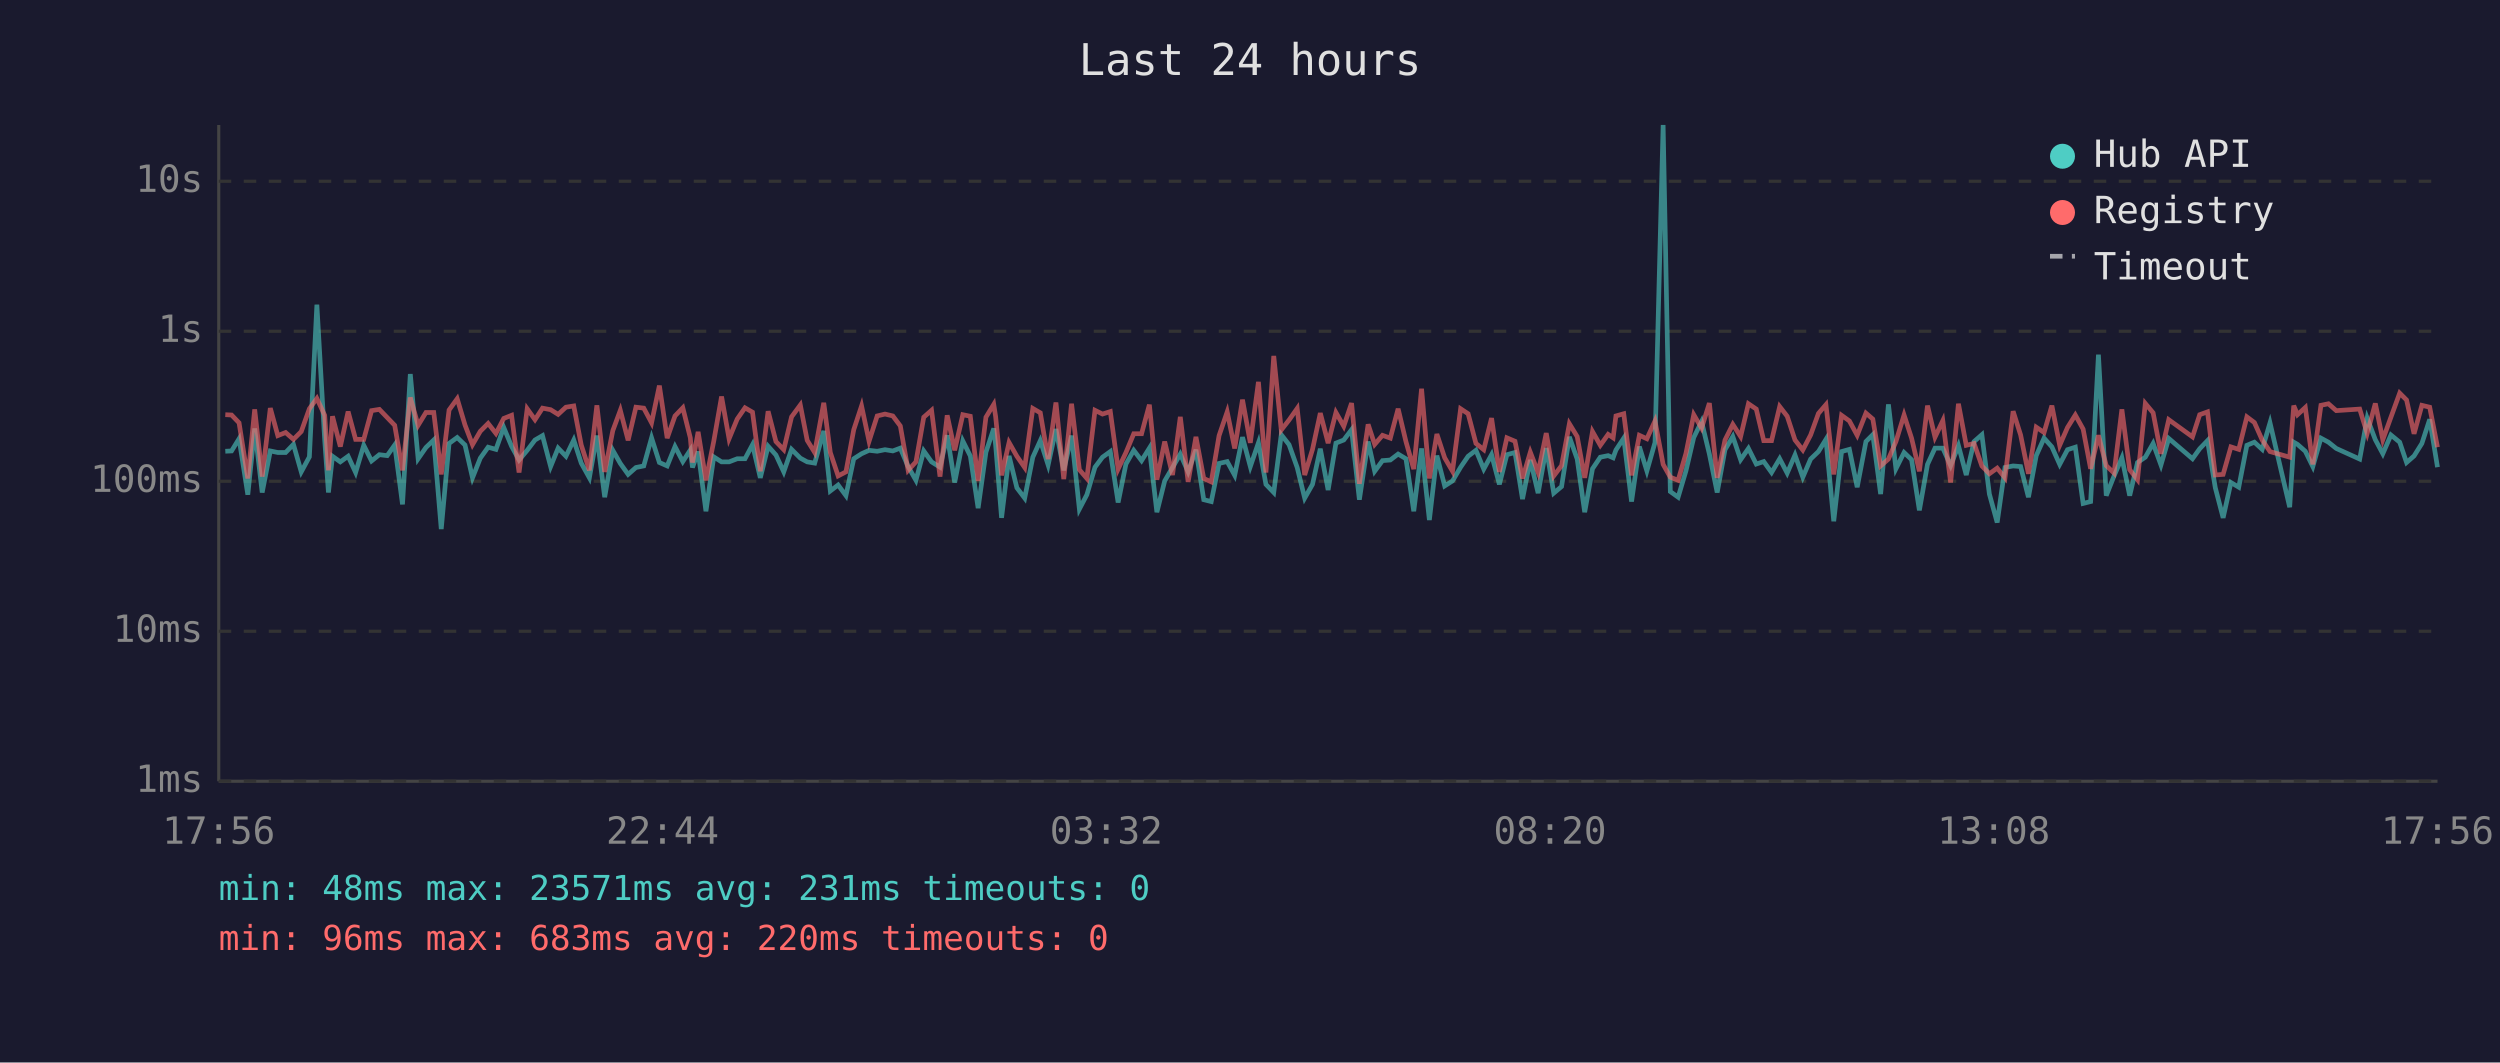
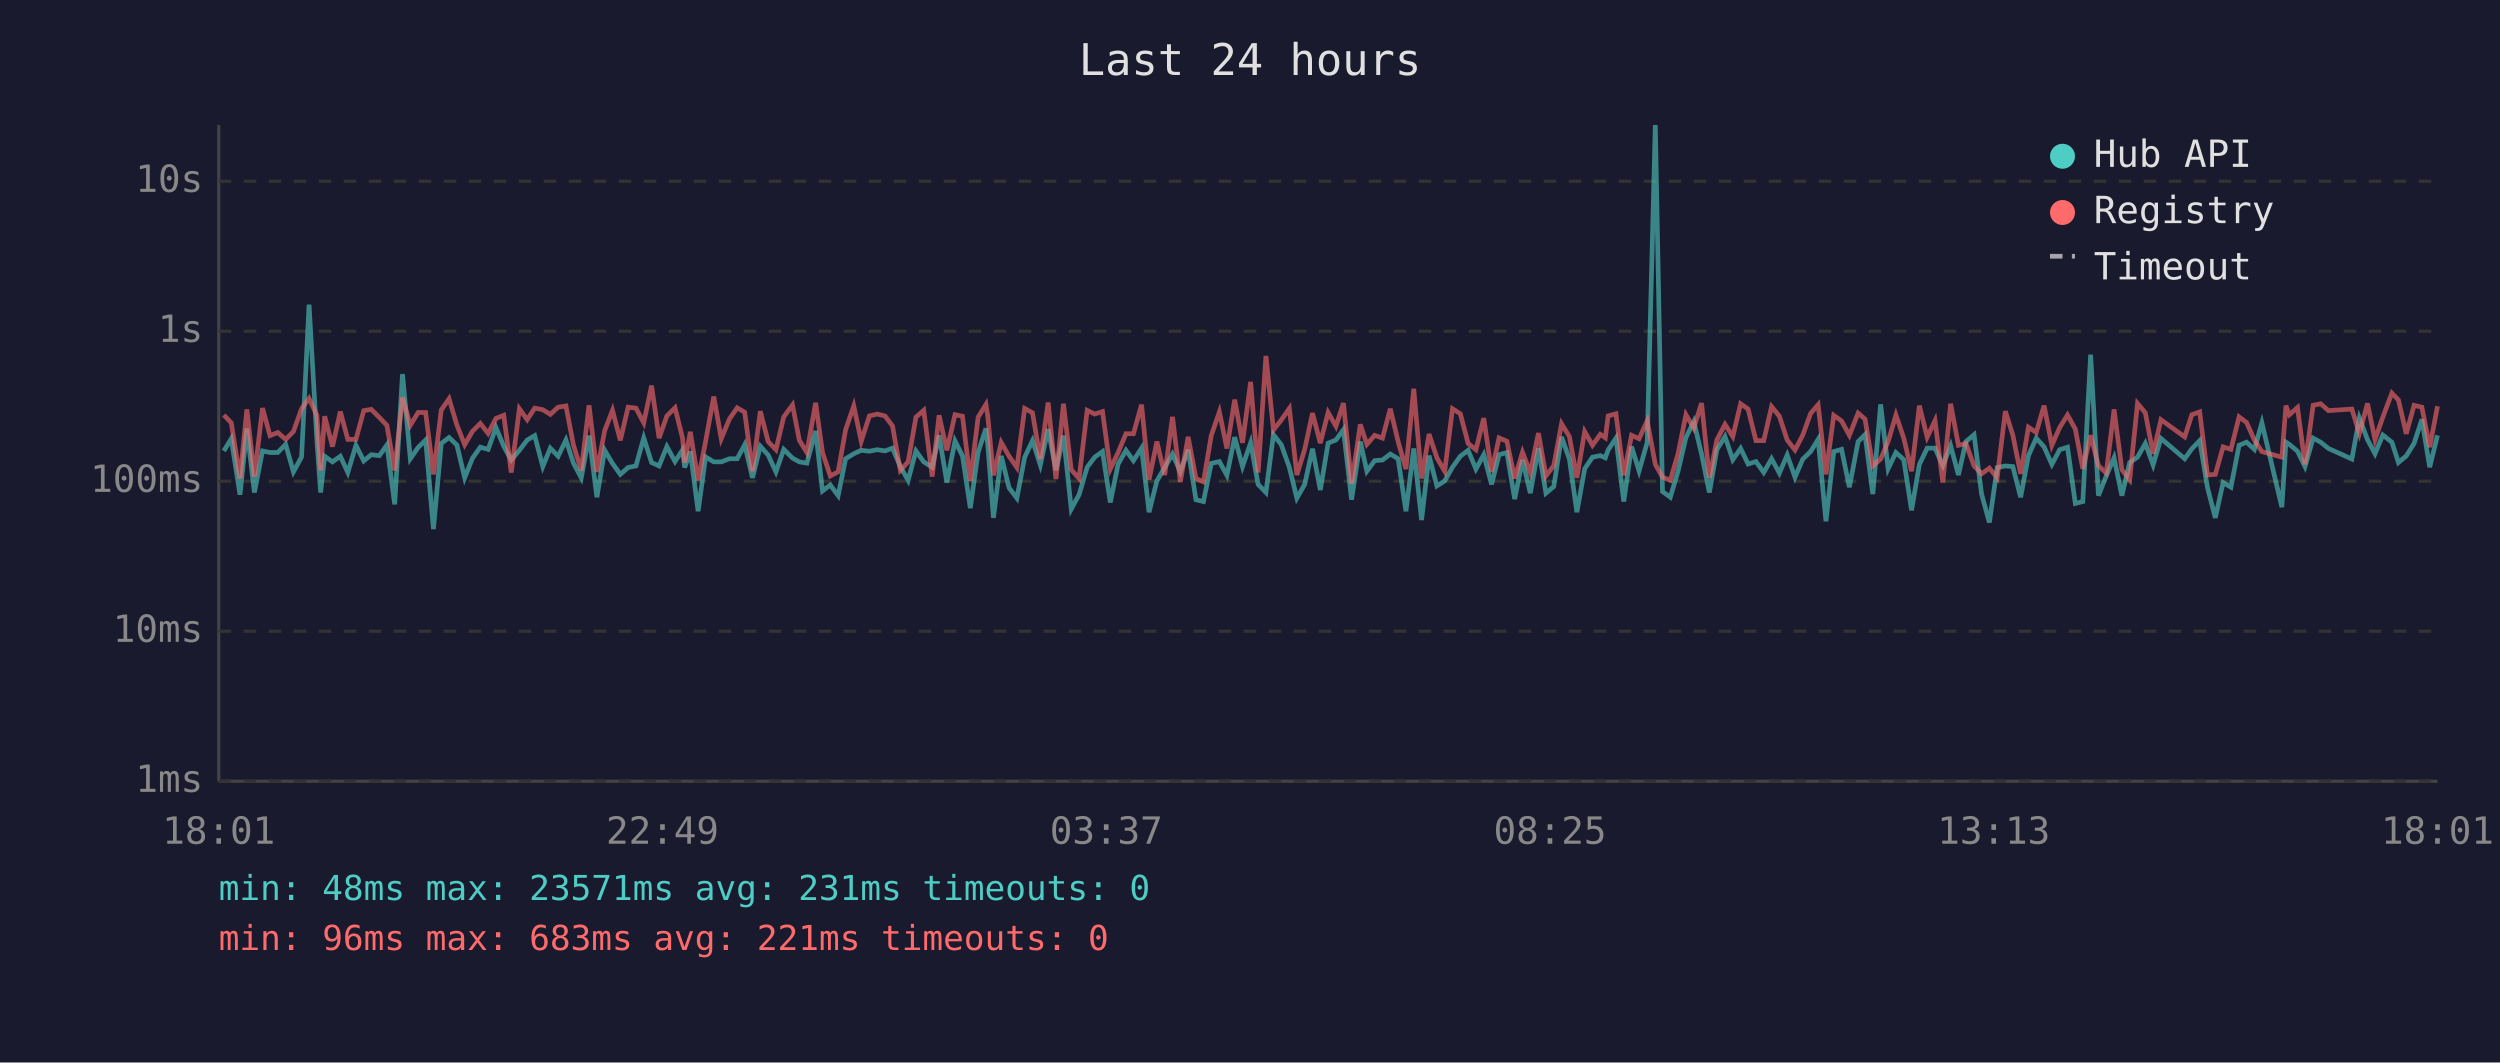
<svg xmlns="http://www.w3.org/2000/svg" viewBox="0 0 800 340" font-family="monospace" font-size="12">
  <rect width="800" height="340" fill="#1a1a2e" />
  <text x="400" y="24" fill="#e0e0e0" font-size="14" text-anchor="middle">Last 24 hours</text>
  <line x1="70" y1="40" x2="70" y2="250" stroke="#444" stroke-width="1" />
  <line x1="70" y1="250" x2="780" y2="250" stroke="#444" stroke-width="1" />
  <line x1="70" y1="250" x2="780" y2="250" stroke="#333" stroke-width="1" stroke-dasharray="4" />
  <text x="65" y="250" fill="#888" text-anchor="end" dominant-baseline="middle">1ms</text>
  <line x1="70" y1="202" x2="780" y2="202" stroke="#333" stroke-width="1" stroke-dasharray="4" />
  <text x="65" y="202" fill="#888" text-anchor="end" dominant-baseline="middle">10ms</text>
  <line x1="70" y1="154" x2="780" y2="154" stroke="#333" stroke-width="1" stroke-dasharray="4" />
  <text x="65" y="154" fill="#888" text-anchor="end" dominant-baseline="middle">100ms</text>
  <line x1="70" y1="106" x2="780" y2="106" stroke="#333" stroke-width="1" stroke-dasharray="4" />
  <text x="65" y="106" fill="#888" text-anchor="end" dominant-baseline="middle">1s</text>
  <line x1="70" y1="58" x2="780" y2="58" stroke="#333" stroke-width="1" stroke-dasharray="4" />
  <text x="65" y="58" fill="#888" text-anchor="end" dominant-baseline="middle">10s</text>
-   <text x="70" y="270" fill="#888" text-anchor="middle">17:56</text>
-   <text x="212" y="270" fill="#888" text-anchor="middle">22:44</text>
-   <text x="354" y="270" fill="#888" text-anchor="middle">03:32</text>
-   <text x="496" y="270" fill="#888" text-anchor="middle">08:20</text>
-   <text x="638" y="270" fill="#888" text-anchor="middle">13:08</text>
-   <text x="780" y="270" fill="#888" text-anchor="middle">17:56</text>
-   <polyline points="72.1,144.4 74.1,144.3 76.5,140.4 79.3,158.3 81.5,137.1 83.9,157.6 86.5,144.3 88.9,144.8 91.4,144.8 93.9,142.2 96.4,151.0 99.0,146.2 101.4,97.5 103.9,140.8 105.1,157.6 106.4,146.0 108.9,147.8 111.4,146.0 113.8,151.2 116.4,142.5 118.9,147.5 121.4,145.5 123.9,145.8 126.3,142.4 128.8,161.4 131.3,119.7 133.8,146.8 136.3,143.2 138.8,140.8 141.2,169.3 143.7,141.9 146.3,140.0 148.8,142.4 151.2,152.9 153.7,146.6 156.2,143.1 158.7,143.8 161.2,136.8 163.7,142.8 166.1,147.2 168.7,144.1 171.2,140.8 173.6,139.4 176.2,149.3 178.6,143.4 181.1,146.0 183.6,140.8 186.0,148.2 188.6,152.9 191.0,139.4 193.5,159.1 196.1,144.1 198.5,148.3 201.0,151.8 203.5,149.6 206.0,149.1 208.5,140.1 211.0,148.0 213.5,149.1 216.0,142.9 218.5,147.7 220.9,144.0 221.6,149.6 223.4,144.5 225.9,163.6 228.4,146.2 230.9,147.8 233.3,147.8 235.9,146.8 238.4,146.8 240.8,142.3 243.3,152.9 245.8,142.8 248.3,145.6 250.8,151.0 253.3,143.8 256.1,146.6 258.3,147.8 260.7,148.2 263.6,137.9 265.7,157.1 268.2,155.2 270.7,158.6 273.2,146.8 275.7,145.2 278.1,144.1 280.7,144.4 283.2,143.9 285.7,144.3 288.1,143.4 290.6,149.3 293.1,153.7 295.6,144.3 298.1,147.8 300.8,149.5 303.1,139.3 305.5,154.4 308.1,141.1 310.5,145.9 313.0,162.6 315.5,144.7 318.0,137.1 318.6,142.4 320.5,165.7 322.9,145.9 325.4,156.1 327.9,159.4 330.5,146.3 332.9,141.0 335.4,148.8 337.9,137.3 340.4,150.5 342.9,139.4 345.4,162.9 347.8,158.3 350.4,149.5 352.8,146.3 355.3,144.5 357.8,160.8 360.3,148.5 362.8,144.1 365.3,147.4 367.8,143.4 370.2,163.9 372.7,153.9 375.2,149.6 377.7,145.3 380.2,151.0 382.7,143.9 385.2,159.9 387.6,160.5 390.1,148.3 392.7,147.7 395.1,152.1 397.6,139.9 400.1,149.3 402.7,141.7 405.1,155.0 407.6,157.6 410.0,139.1 412.5,142.3 415.1,149.6 417.5,159.4 420.0,155.0 422.5,143.6 425.0,156.8 427.5,141.8 430.0,140.8 432.5,137.5 435.0,159.9 437.8,141.3 439.9,150.8 442.4,147.4 444.9,147.2 447.4,145.3 449.9,146.8 452.4,163.6 454.9,143.5 457.4,166.4 459.8,145.8 462.3,155.5 464.8,153.9 467.4,149.5 469.8,146.0 472.3,144.1 474.8,150.1 477.3,145.5 479.8,155.0 482.2,145.5 484.8,144.8 487.2,159.7 489.7,147.2 492.2,157.8 494.8,143.4 497.2,157.8 499.7,155.7 502.2,139.8 504.7,146.9 507.1,163.9 509.6,150.0 512.1,146.3 514.6,145.8 516.2,146.5 517.1,144.0 519.6,140.2 522.1,160.5 524.6,142.9 527.0,150.7 529.6,141.6 532.2,40.0 534.5,157.3 537.0,159.1 539.5,150.7 542.0,140.0 544.5,134.9 547.0,145.3 549.5,157.6 552.0,143.9 554.5,139.7 557.0,147.1 559.5,143.5 562.0,148.5 564.4,147.7 566.9,151.2 569.5,146.8 571.9,151.4 574.4,145.6 576.9,152.7 579.4,146.9 581.9,144.5 584.3,140.6 586.8,166.8 589.3,144.5 591.8,143.8 594.3,155.9 597.1,141.3 599.3,139.1 601.8,158.1 604.3,129.4 606.7,150.0 609.3,144.8 611.7,147.1 614.2,163.3 616.8,148.6 619.2,143.4 621.7,143.4 624.2,149.0 626.7,142.6 629.2,152.0 631.7,141.3 634.2,139.1 636.6,158.1 639.1,167.2 641.6,149.6 644.2,149.1 646.6,149.3 649.1,159.1 651.6,145.8 654.1,140.2 656.6,143.0 659.1,148.6 661.6,143.9 664.1,143.1 666.6,161.1 669.0,160.5 671.5,113.5 674.0,158.6 676.5,152.3 679.0,146.5 681.5,158.6 684.0,148.0 686.5,146.3 689.0,141.9 691.5,148.8 694.0,140.3 701.6,146.8 703.9,143.6 706.4,141.0 708.9,156.1 711.4,165.7 713.9,154.4 716.4,155.9 719.0,142.5 721.4,141.5 723.9,143.8 726.4,135.3 732.7,162.3 734.0,141.5 735.2,142.2 737.7,144.4 740.1,149.3 742.7,140.2 745.1,141.5 747.6,143.5 755.1,146.9 757.5,133.8 760.1,140.7 762.5,145.2 765.1,139.2 767.9,141.5 770.1,148.0 772.5,145.9 775.0,141.9 777.5,134.2 780.0,149.5" fill="none" stroke="#4ecdc4" stroke-width="1.5" opacity="0.6" />
-   <polyline points="72.1,132.7 74.1,132.8 76.5,135.3 79.3,153.1 81.5,131.0 83.9,152.5 86.5,130.6 88.9,139.4 91.4,138.4 93.9,140.6 96.4,138.1 99.0,130.8 101.4,127.5 103.9,132.9 105.1,150.5 106.4,133.2 108.9,142.9 111.4,131.7 113.8,140.6 116.4,140.6 118.9,131.4 121.4,131.0 123.9,133.6 126.3,136.1 128.8,150.5 131.3,127.2 133.8,136.1 136.3,132.0 138.8,132.0 141.2,151.8 143.7,131.2 146.3,127.6 148.8,136.0 151.2,142.3 153.7,138.0 156.2,135.5 158.7,138.7 161.2,133.9 163.7,132.9 166.1,151.2 168.7,130.8 171.2,134.3 173.6,130.6 176.2,131.1 178.6,132.6 181.1,130.3 183.6,129.9 186.0,142.4 188.6,150.5 191.0,129.7 193.5,151.0 196.1,137.8 198.5,131.3 201.0,140.9 203.5,130.3 206.0,130.6 208.5,135.3 211.0,123.4 213.5,140.2 216.0,133.1 218.5,130.5 220.9,140.1 221.6,148.0 223.4,138.2 225.9,153.7 228.4,141.2 230.9,126.9 233.3,140.4 235.9,134.1 238.4,130.5 240.8,131.9 243.3,150.8 245.8,131.6 248.3,141.3 250.8,143.9 253.3,133.4 256.1,129.6 258.3,140.9 260.7,144.8 263.6,128.9 265.7,144.8 268.2,152.3 270.7,151.0 273.2,137.5 275.7,129.9 278.1,141.2 280.7,133.1 283.2,132.5 285.7,133.1 288.1,136.3 290.6,150.5 293.1,147.8 295.6,133.5 298.1,131.3 300.8,152.5 303.1,132.9 305.5,144.1 308.1,132.7 310.5,133.2 313.0,153.9 315.5,133.5 318.0,129.4 318.6,133.3 320.5,152.1 322.9,141.6 325.4,146.0 327.9,149.6 330.5,130.7 332.9,132.1 335.4,146.9 337.9,128.8 340.4,153.3 342.9,129.2 345.4,150.3 347.8,153.1 350.4,131.3 352.8,132.5 355.3,131.7 357.8,150.1 360.3,144.8 362.8,138.8 365.3,138.8 367.8,129.5 370.2,153.5 372.7,141.3 375.2,152.0 377.7,133.4 380.2,154.2 382.7,139.8 385.2,153.1 387.6,154.2 390.1,139.4 392.7,131.8 395.1,143.5 397.6,127.9 400.1,141.7 402.7,122.2 405.1,151.2 407.6,113.9 410.0,137.6 412.5,134.4 415.1,130.7 417.5,152.0 420.0,143.8 422.5,132.2 425.0,141.8 427.5,132.0 430.0,136.4 432.5,129.0 435.0,154.8 437.8,135.8 439.9,142.2 442.4,139.3 444.9,140.2 447.4,130.8 449.9,141.3 452.4,150.1 454.9,124.4 457.4,153.1 459.8,138.9 462.3,146.5 464.8,150.8 467.4,130.8 469.8,132.4 472.3,141.9 474.8,143.9 477.3,133.8 479.8,151.0 482.2,140.1 484.8,141.2 487.2,153.1 489.7,144.7 492.2,151.2 494.8,138.6 497.2,152.3 499.7,149.0 502.2,135.6 504.7,139.7 507.1,152.9 509.6,138.1 512.1,142.5 514.6,139.0 516.2,140.1 517.1,133.1 519.6,132.4 522.1,152.1 524.6,139.3 527.0,140.4 529.6,134.7 532.2,148.6 534.5,152.7 537.0,153.7 539.5,145.1 542.0,132.7 544.5,137.0 547.0,129.0 549.5,152.9 552.0,140.8 554.5,135.8 557.0,139.7 559.5,129.2 562.0,130.9 564.4,141.0 566.9,141.0 569.5,130.1 571.9,133.2 574.4,140.8 576.9,144.0 579.4,139.2 581.9,132.3 584.3,129.5 586.8,151.8 589.3,132.9 591.8,134.7 594.3,139.3 597.1,132.2 599.3,134.1 601.8,149.1 604.3,146.9 606.7,141.3 609.3,132.8 611.7,140.2 614.2,150.8 616.8,129.8 619.2,139.9 621.7,134.6 624.2,154.4 626.7,129.2 629.2,142.5 631.7,141.9 634.2,149.1 636.6,151.6 639.1,149.8 641.6,152.9 644.2,131.6 646.6,139.2 649.1,151.6 651.6,136.7 654.1,138.4 656.6,129.8 659.1,142.5 661.6,136.8 664.1,132.8 666.6,137.3 669.0,150.0 671.5,139.3 674.0,149.0 676.5,151.4 679.0,131.0 681.5,150.3 684.0,153.5 686.5,129.1 689.0,132.1 691.5,145.2 694.0,134.3 701.6,139.8 703.9,132.7 706.4,131.8 708.9,152.0 711.4,151.8 713.9,143.0 716.4,143.8 719.0,133.4 721.4,135.2 723.9,140.8 726.4,144.5 732.7,146.3 734.0,129.8 735.2,132.7 737.7,130.4 740.1,148.6 742.7,129.7 745.1,129.2 747.6,131.4 755.1,130.9 757.5,138.7 760.1,129.1 762.5,140.7 765.1,133.5 767.9,125.8 770.1,128.0 772.5,138.8 775.0,129.7 777.5,130.3 780.0,143.1" fill="none" stroke="#ff6b6b" stroke-width="1.5" opacity="0.6" />
+   <text x="70" y="270" fill="#888" text-anchor="middle">18:01</text>
+   <text x="212" y="270" fill="#888" text-anchor="middle">22:49</text>
+   <text x="354" y="270" fill="#888" text-anchor="middle">03:37</text>
+   <text x="496" y="270" fill="#888" text-anchor="middle">08:25</text>
+   <text x="638" y="270" fill="#888" text-anchor="middle">13:13</text>
+   <text x="780" y="270" fill="#888" text-anchor="middle">18:01</text>
+   <polyline points="71.6,144.3 74.0,140.4 76.8,158.3 79.0,137.1 81.4,157.6 84.0,144.3 86.4,144.8 88.9,144.8 91.4,142.2 93.9,151.0 96.5,146.2 98.9,97.5 101.4,140.8 102.6,157.6 103.9,146.0 106.4,147.8 108.9,146.0 111.3,151.2 113.9,142.5 116.4,147.5 118.8,145.5 121.4,145.8 123.8,142.4 126.3,161.4 128.8,119.7 131.3,146.8 133.8,143.2 136.2,140.8 138.7,169.3 141.2,141.9 143.7,140.0 146.2,142.4 148.7,152.9 151.2,146.6 153.7,143.1 156.2,143.8 158.7,136.8 161.2,142.8 163.6,147.2 166.2,144.1 168.7,140.8 171.1,139.4 173.7,149.3 176.1,143.4 178.6,146.0 181.1,140.8 183.5,148.2 186.0,152.9 188.5,139.4 191.0,159.1 193.5,144.1 196.0,148.3 198.5,151.8 201.0,149.6 203.5,149.1 206.0,140.1 208.5,148.0 210.9,149.1 213.4,142.9 216.0,147.7 218.4,144.0 219.1,149.6 220.9,144.5 223.4,163.6 225.8,146.2 228.4,147.8 230.8,147.8 233.4,146.8 235.9,146.8 238.3,142.3 240.8,152.9 243.3,142.8 245.8,145.6 248.3,151.0 250.8,143.8 253.6,146.6 255.8,147.8 258.2,148.2 261.0,137.9 263.2,157.1 265.7,155.2 268.2,158.6 270.6,146.8 273.2,145.2 275.6,144.1 278.2,144.4 280.7,143.9 283.2,144.3 285.6,143.4 288.1,149.3 290.6,153.7 293.1,144.3 295.6,147.8 298.3,149.5 300.5,139.3 303.0,154.4 305.6,141.1 308.0,145.9 310.5,162.6 313.0,144.7 315.5,137.1 316.1,142.4 317.9,165.7 320.4,145.9 322.9,156.1 325.4,159.4 327.9,146.3 330.4,141.0 332.9,148.8 335.4,137.3 337.9,150.5 340.3,139.4 342.8,162.9 345.3,158.3 347.9,149.5 350.3,146.3 352.8,144.5 355.3,160.8 357.8,148.5 360.3,144.1 362.7,147.4 365.3,143.4 367.7,163.9 370.2,153.9 372.7,149.6 375.2,145.3 377.7,151.0 380.2,143.9 382.7,159.9 385.1,160.5 387.6,148.3 390.2,147.7 392.6,152.1 395.1,139.9 397.6,149.3 400.2,141.7 402.6,155.0 405.1,157.6 407.5,139.1 410.0,142.3 412.6,149.6 415.0,159.4 417.5,155.0 420.0,143.6 422.5,156.8 425.0,141.8 427.5,140.8 429.9,137.5 432.5,159.9 435.3,141.3 437.4,150.8 439.9,147.4 442.4,147.2 444.9,145.3 447.4,146.8 449.9,163.6 452.4,143.5 454.9,166.4 457.3,145.8 459.8,155.5 462.3,153.9 464.8,149.5 467.3,146.0 469.8,144.1 472.3,150.1 474.8,145.5 477.3,155.0 479.7,145.5 482.2,144.8 484.7,159.7 487.2,147.2 489.7,157.8 492.3,143.4 494.7,157.8 497.2,155.7 499.7,139.8 502.2,146.9 504.6,163.9 507.1,150.0 509.6,146.3 512.1,145.8 513.7,146.5 514.6,144.0 517.1,140.2 519.6,160.5 522.1,142.9 524.5,150.7 527.1,141.6 529.7,40.0 532.0,157.3 534.5,159.1 537.0,150.7 539.5,140.0 542.0,134.9 544.5,145.3 547.0,157.6 549.4,143.9 552.0,139.7 554.5,147.1 557.0,143.5 559.4,148.5 561.9,147.7 564.4,151.2 566.9,146.8 569.4,151.4 571.9,145.6 574.4,152.7 576.9,146.9 579.4,144.5 581.8,140.6 584.3,166.8 586.8,144.5 589.3,143.8 591.8,155.9 594.6,141.3 596.8,139.1 599.3,158.1 601.8,129.4 604.2,150.0 606.7,144.8 609.2,147.1 611.7,163.3 614.2,148.6 616.7,143.4 619.2,143.4 621.7,149.0 624.2,142.6 626.7,152.0 629.1,141.3 631.7,139.1 634.1,158.1 636.6,167.2 639.1,149.6 641.7,149.1 644.1,149.3 646.6,159.1 649.1,145.8 651.6,140.2 654.1,143.0 656.6,148.6 659.1,143.9 661.6,143.1 664.1,161.1 666.5,160.5 669.0,113.5 671.5,158.6 674.0,152.3 676.5,146.5 679.0,158.6 681.5,148.0 684.0,146.3 686.5,141.9 689.0,148.8 691.5,140.3 699.1,146.8 701.4,143.6 703.9,141.0 706.4,156.1 708.9,165.7 711.4,154.4 713.9,155.9 716.5,142.5 718.9,141.5 721.4,143.8 723.8,135.3 730.2,162.3 731.5,141.5 732.6,142.2 735.2,144.4 737.6,149.3 740.2,140.2 742.6,141.5 745.1,143.5 752.6,146.9 755.0,133.8 757.6,140.7 760.0,145.2 762.5,139.2 765.4,141.5 767.5,148.0 770.0,145.9 772.5,141.9 775.0,134.2 777.5,149.5 780.0,139.3" fill="none" stroke="#4ecdc4" stroke-width="1.5" opacity="0.6" />
+   <polyline points="71.6,132.8 74.0,135.3 76.8,153.1 79.0,131.0 81.4,152.5 84.0,130.6 86.4,139.4 88.9,138.4 91.4,140.6 93.9,138.1 96.5,130.8 98.9,127.5 101.4,132.9 102.6,150.5 103.9,133.2 106.4,142.9 108.9,131.7 111.3,140.6 113.9,140.6 116.4,131.4 118.8,131.0 121.4,133.6 123.8,136.1 126.3,150.5 128.8,127.2 131.3,136.1 133.8,132.0 136.2,132.0 138.7,151.8 141.2,131.2 143.7,127.6 146.2,136.0 148.7,142.3 151.2,138.0 153.7,135.5 156.2,138.7 158.7,133.9 161.2,132.9 163.6,151.2 166.2,130.8 168.7,134.3 171.1,130.6 173.7,131.1 176.1,132.6 178.6,130.3 181.1,129.9 183.5,142.4 186.0,150.5 188.5,129.7 191.0,151.0 193.5,137.8 196.0,131.3 198.5,140.9 201.0,130.3 203.5,130.6 206.0,135.3 208.5,123.4 210.9,140.2 213.4,133.1 216.0,130.5 218.4,140.1 219.1,148.0 220.9,138.2 223.4,153.7 225.8,141.2 228.4,126.9 230.8,140.4 233.4,134.1 235.9,130.5 238.3,131.9 240.8,150.8 243.3,131.6 245.8,141.3 248.3,143.9 250.8,133.4 253.6,129.6 255.8,140.9 258.2,144.8 261.0,128.9 263.2,144.8 265.7,152.3 268.2,151.0 270.6,137.5 273.2,129.9 275.6,141.2 278.2,133.1 280.7,132.5 283.2,133.1 285.6,136.3 288.1,150.5 290.6,147.8 293.1,133.5 295.6,131.3 298.3,152.5 300.5,132.9 303.0,144.1 305.6,132.7 308.0,133.2 310.5,153.9 313.0,133.5 315.5,129.4 316.1,133.3 317.9,152.1 320.4,141.6 322.9,146.0 325.4,149.6 327.9,130.7 330.4,132.1 332.9,146.9 335.4,128.8 337.9,153.3 340.3,129.2 342.8,150.3 345.3,153.1 347.9,131.3 350.3,132.5 352.8,131.7 355.3,150.1 357.8,144.8 360.3,138.8 362.7,138.8 365.3,129.5 367.7,153.5 370.2,141.3 372.7,152.0 375.2,133.4 377.7,154.2 380.2,139.8 382.7,153.1 385.1,154.2 387.6,139.4 390.2,131.8 392.6,143.5 395.1,127.9 397.6,141.7 400.2,122.2 402.6,151.2 405.1,113.9 407.5,137.6 410.0,134.4 412.6,130.7 415.0,152.0 417.5,143.8 420.0,132.2 422.5,141.8 425.0,132.0 427.5,136.4 429.9,129.0 432.5,154.8 435.3,135.8 437.4,142.2 439.9,139.3 442.4,140.2 444.9,130.8 447.4,141.3 449.9,150.1 452.4,124.4 454.9,153.1 457.3,138.9 459.8,146.5 462.3,150.8 464.8,130.8 467.3,132.4 469.8,141.9 472.3,143.9 474.8,133.8 477.3,151.0 479.7,140.1 482.2,141.2 484.7,153.1 487.2,144.7 489.7,151.2 492.3,138.6 494.7,152.3 497.2,149.0 499.7,135.6 502.2,139.7 504.6,152.9 507.1,138.1 509.6,142.5 512.1,139.0 513.7,140.1 514.6,133.1 517.1,132.4 519.6,152.1 522.1,139.3 524.5,140.4 527.1,134.7 529.7,148.6 532.0,152.7 534.5,153.7 537.0,145.1 539.5,132.7 542.0,137.0 544.5,129.0 547.0,152.9 549.4,140.8 552.0,135.8 554.5,139.7 557.0,129.2 559.4,130.9 561.9,141.0 564.4,141.0 566.9,130.1 569.4,133.2 571.9,140.8 574.4,144.0 576.9,139.2 579.4,132.3 581.8,129.5 584.3,151.8 586.8,132.9 589.3,134.7 591.8,139.3 594.6,132.2 596.8,134.1 599.3,149.1 601.8,146.9 604.2,141.3 606.7,132.8 609.2,140.2 611.7,150.8 614.2,129.8 616.7,139.9 619.2,134.6 621.7,154.4 624.2,129.2 626.7,142.5 629.1,141.9 631.7,149.1 634.1,151.6 636.6,149.8 639.1,152.9 641.7,131.6 644.1,139.2 646.6,151.6 649.1,136.7 651.6,138.4 654.1,129.8 656.6,142.5 659.1,136.8 661.6,132.8 664.1,137.3 666.5,150.0 669.0,139.3 671.5,149.0 674.0,151.4 676.5,131.0 679.0,150.3 681.5,153.5 684.0,129.1 686.5,132.1 689.0,145.2 691.5,134.3 699.1,139.8 701.4,132.7 703.9,131.8 706.4,152.0 708.9,151.8 711.4,143.0 713.9,143.8 716.5,133.4 718.9,135.2 721.4,140.8 723.8,144.5 730.2,146.3 731.5,129.8 732.6,132.7 735.2,130.4 737.6,148.6 740.2,129.7 742.6,129.2 745.1,131.4 752.6,130.9 755.0,138.7 757.6,129.1 760.0,140.7 762.5,133.5 765.4,125.8 767.5,128.0 770.0,138.8 772.5,129.7 775.0,130.3 777.5,143.1 780.0,130.0" fill="none" stroke="#ff6b6b" stroke-width="1.5" opacity="0.6" />
  <circle cx="660" cy="50" r="4" fill="#4ecdc4" />
  <text x="670" y="50" fill="#e0e0e0" dominant-baseline="middle">Hub API</text>
  <circle cx="660" cy="68" r="4" fill="#ff6b6b" />
  <text x="670" y="68" fill="#e0e0e0" dominant-baseline="middle">Registry</text>
  <line x1="656" y1="82" x2="664" y2="82" stroke="#e0e0e0" stroke-width="1.5" stroke-dasharray="4,3" opacity="0.7" />
  <text x="670" y="86" fill="#e0e0e0" dominant-baseline="middle">Timeout</text>
  <text x="70" y="288" fill="#4ecdc4" font-size="11">min: 48ms  max: 23571ms  avg: 231ms  timeouts: 0</text>
-   <text x="70" y="304" fill="#ff6b6b" font-size="11">min: 96ms  max: 683ms  avg: 220ms  timeouts: 0</text>
+   <text x="70" y="304" fill="#ff6b6b" font-size="11">min: 96ms  max: 683ms  avg: 221ms  timeouts: 0</text>
</svg>
